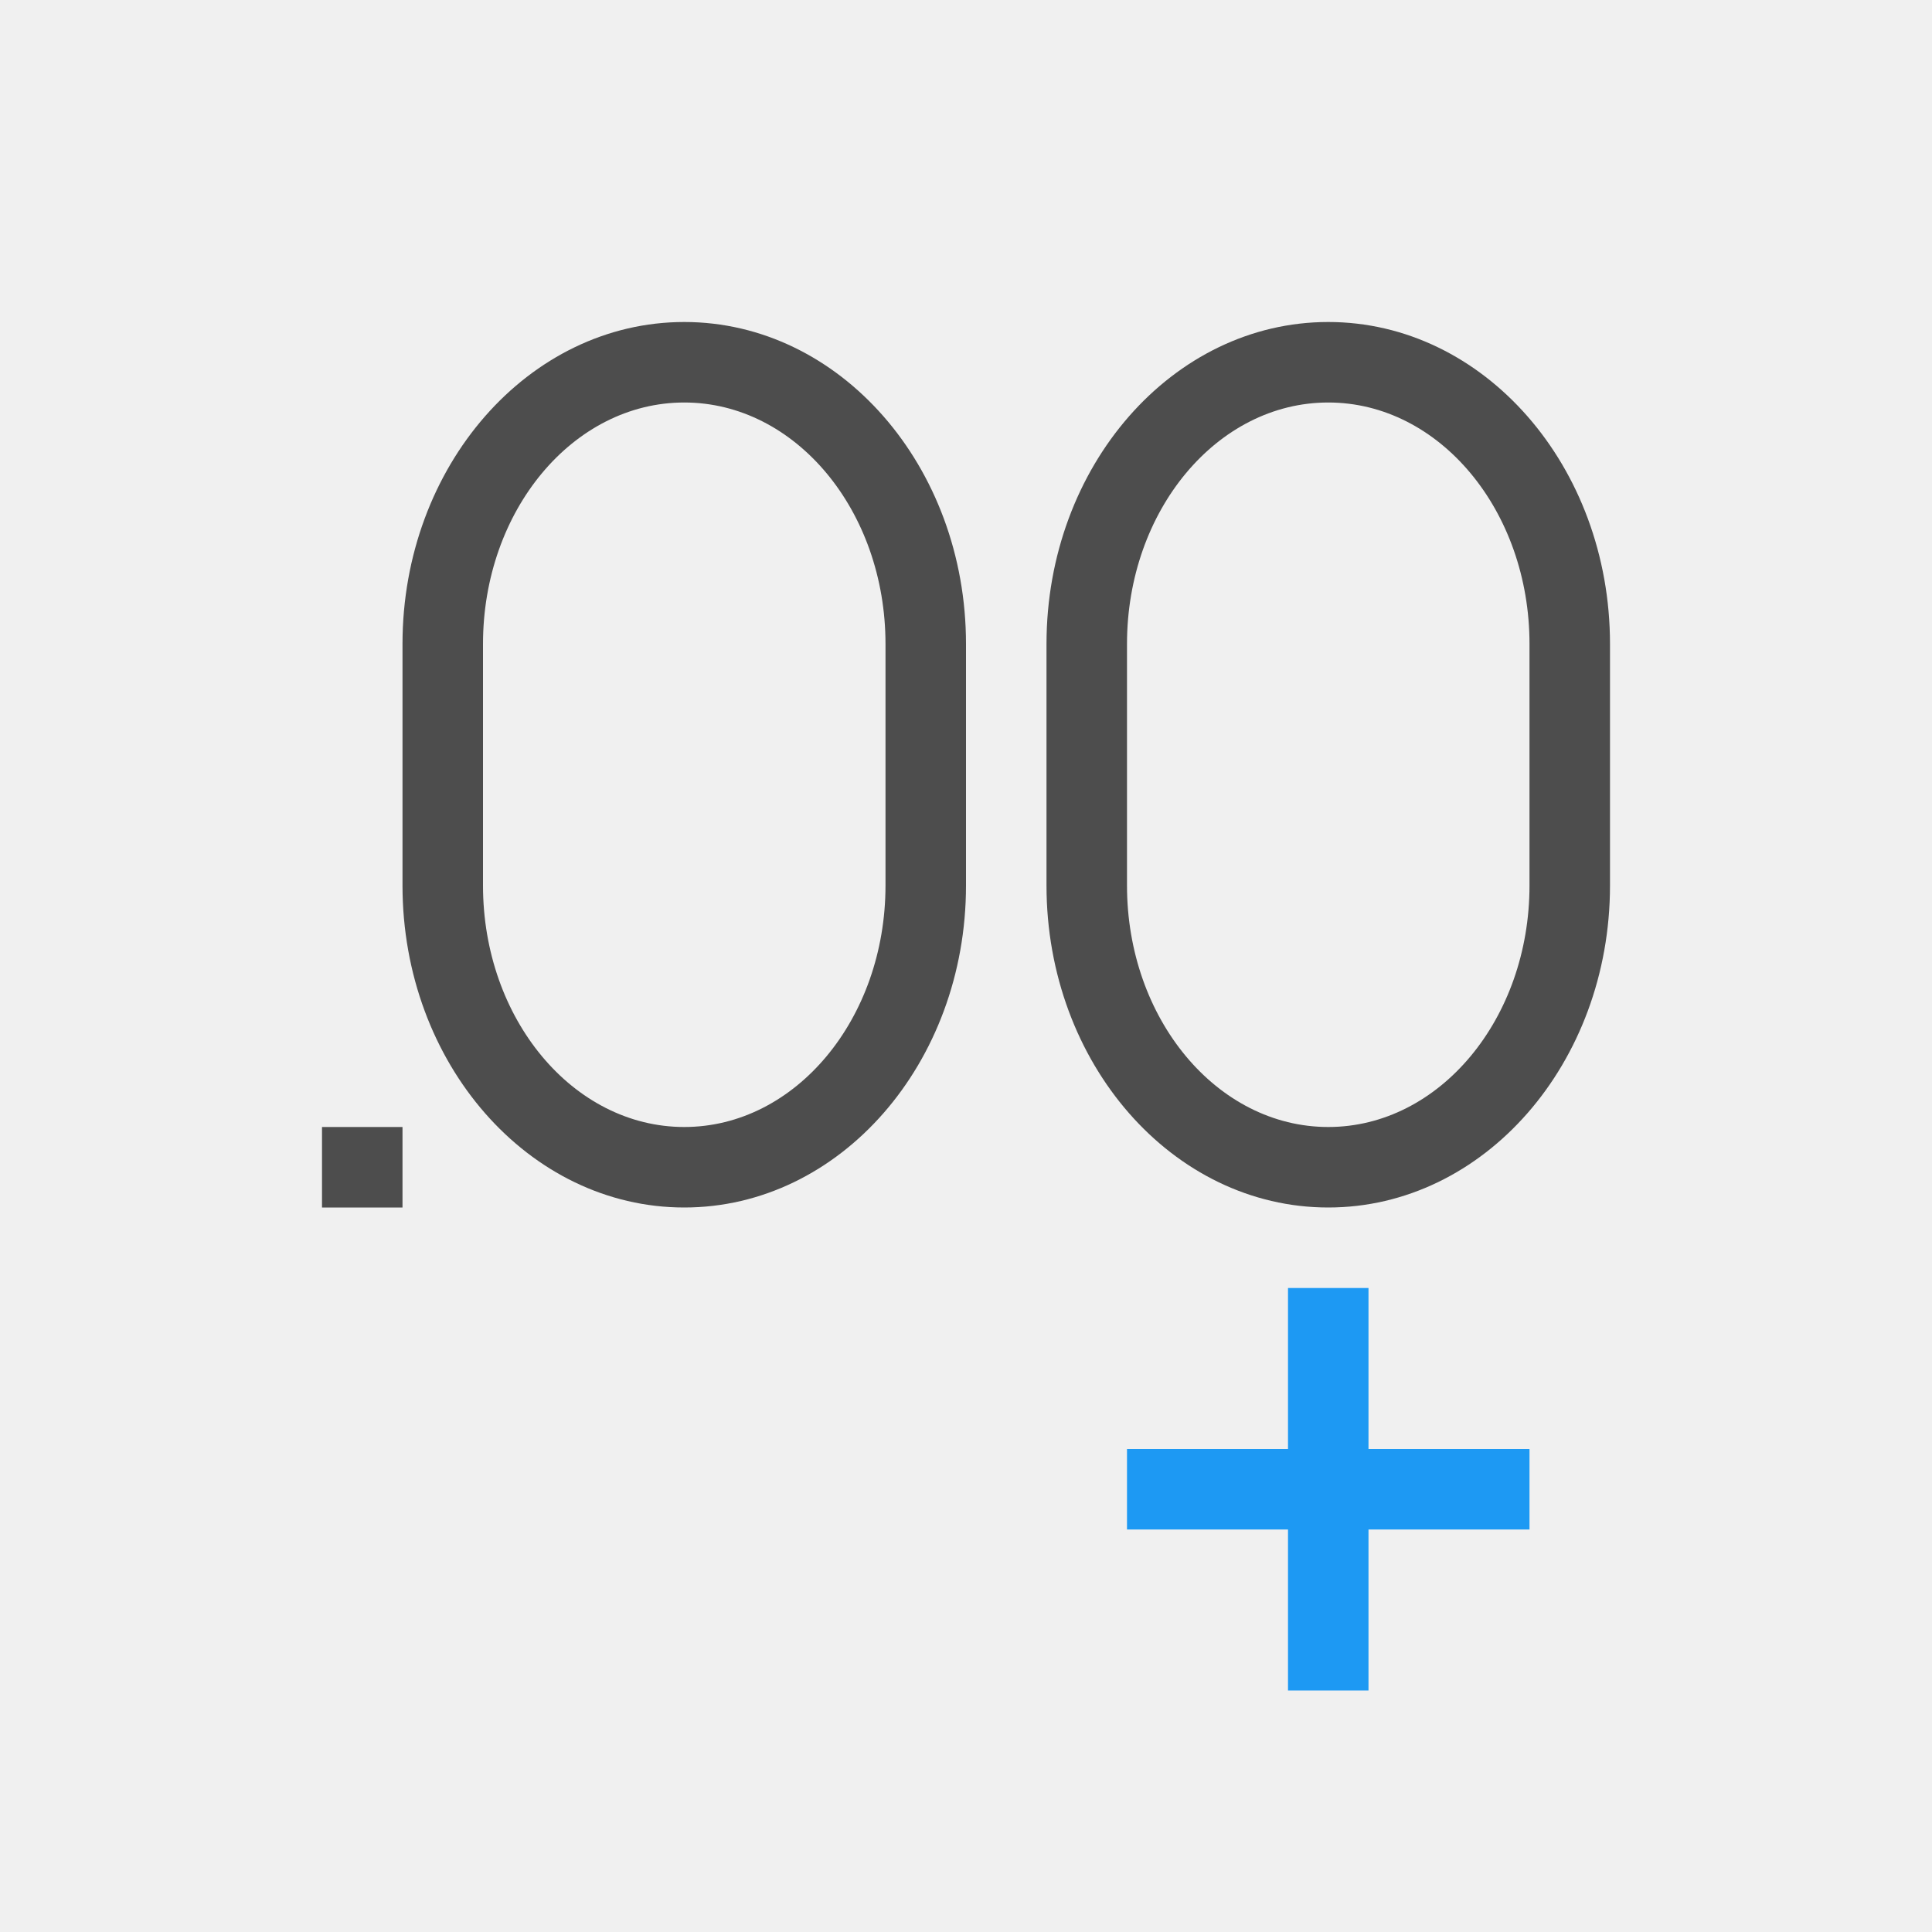
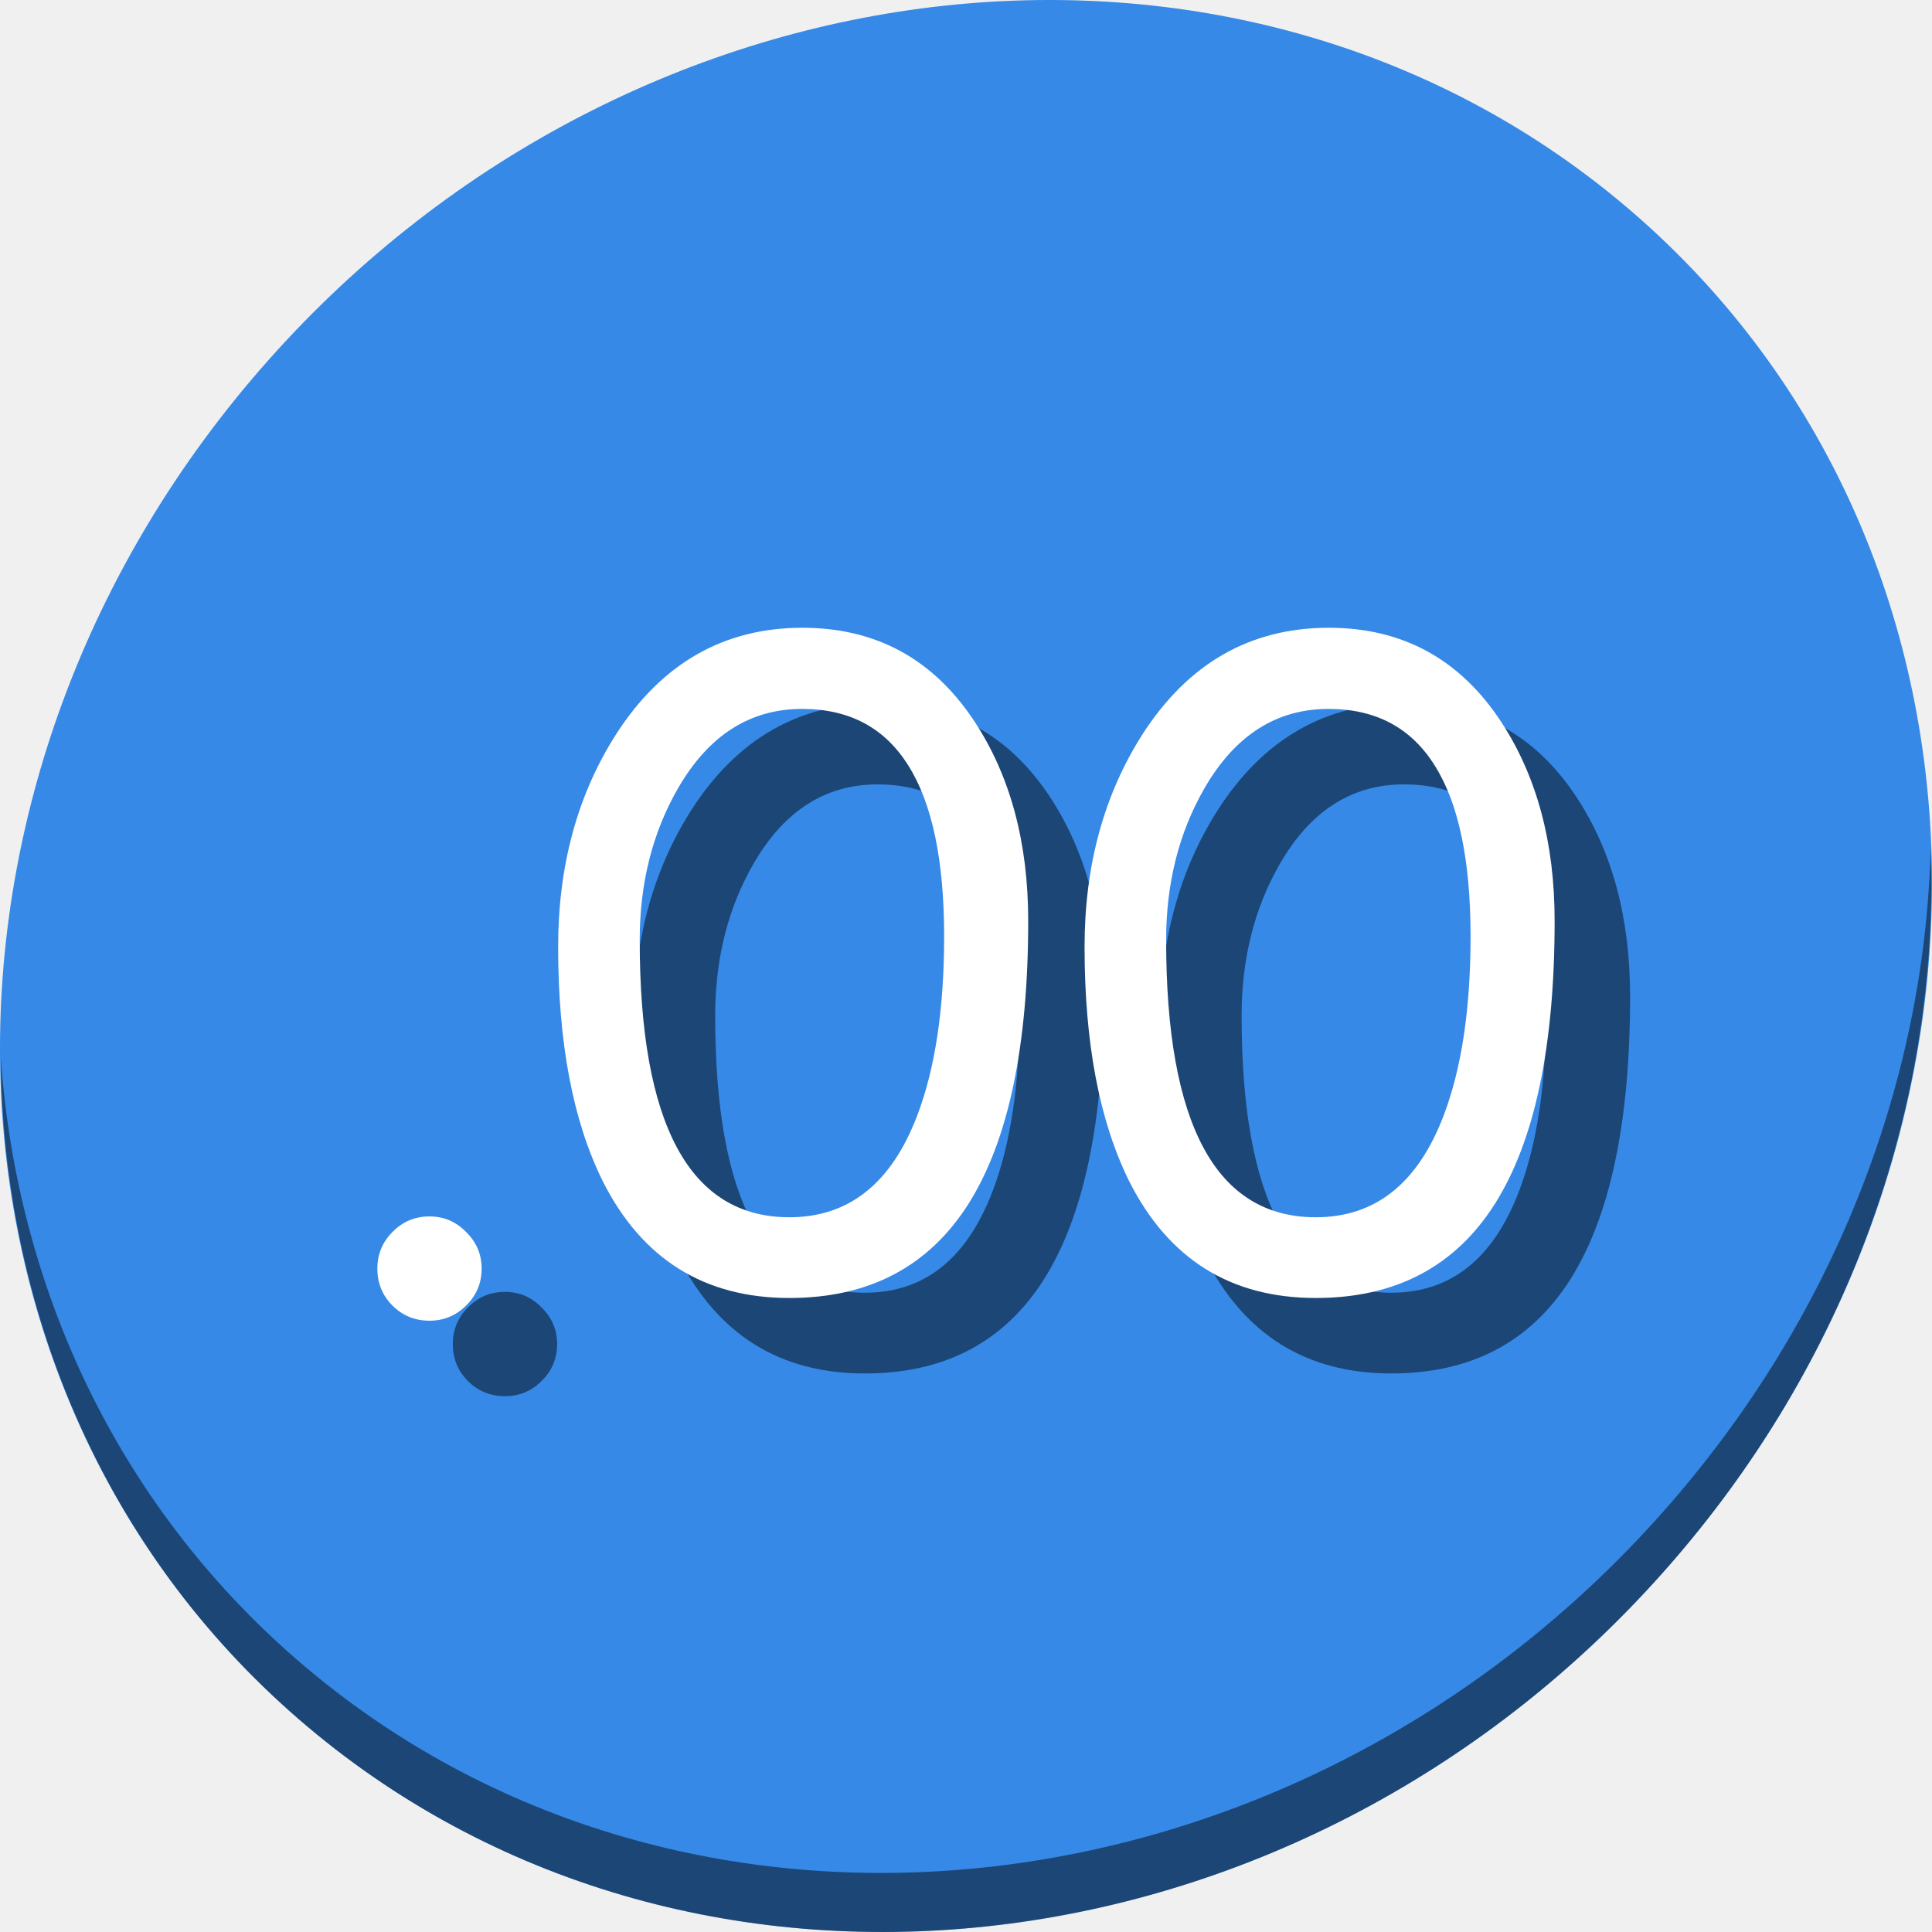
- <svg xmlns="http://www.w3.org/2000/svg" viewBox="0 0 24 24">
+ <svg xmlns="http://www.w3.org/2000/svg" viewBox="0 0 64 64" version="1.1" id="svg8" width="64" height="64">
  <defs id="defs3051">
    <style type="text/css" id="current-color-scheme">
      .ColorScheme-Text {
        color:#4d4d4d;
      }
      </style>
  </defs>
-   <path style="fill:currentColor;fill-opacity:1;stroke:none" d="M 8.5 4 C 6.567 4 5 5.791 5 8 L 5 9 L 5 11 C 5 13.209 6.567 15 8.5 15 C 10.433 15 12 13.209 12 11 L 12 9 L 12 8 C 12 5.791 10.433 4 8.5 4 z M 16.5 4 C 14.567 4 13 5.791 13 8 L 13 9 L 13 11 C 13 13.209 14.567 15 16.5 15 C 18.433 15 20 13.209 20 11 L 20 9 L 20 8 C 20 5.791 18.433 4 16.5 4 z M 8.5 5 C 9.881 5 11 6.343 11 8 L 11 11 C 11 12.657 9.881 14 8.5 14 C 7.119 14 6 12.657 6 11 L 6 8 C 6 6.343 7.119 5 8.5 5 z M 16.5 5 C 17.881 5 19 6.343 19 8 L 19 11 C 19 12.657 17.881 14 16.5 14 C 15.119 14 14 12.657 14 11 L 14 8 C 14 6.343 15.119 5 16.5 5 z M 4 14 L 4 15 L 5 15 L 5 14 L 4 14 z " class="ColorScheme-Text" />
-   <path style="fill:#1d99f3" d="M 16 16 L 16 18 L 14 18 L 14 19 L 16 19 L 16 21 L 17 21 L 17 19 L 19 19 L 19 18 L 17 18 L 17 16 L 16 16 z " />
+   <g id="g886">
+     <path style="fill:#3689e6;fill-opacity:1;stroke-width:1.389" d="M 54.114,7.059 C 66.888,18.131 67.343,38.272 55.129,52.047 42.915,65.821 22.66,68.013 9.886,56.941 -2.888,45.869 -3.343,25.728 8.871,11.953 21.085,-1.821 41.34,-4.013 54.114,7.059 Z" id="path27-5" />
+     <path style="opacity:1;fill:#000000;fill-opacity:0.49;stroke-width:1.389" d="M 63.954,28.113 C 63.761,35.777 60.809,43.632 55.084,50.09 42.87,63.865 22.615,66.056 9.841,54.984 3.853,49.794 0.562,42.615 0.024,35.029 c 0.076,8.295 3.365,16.282 9.861,21.911 12.774,11.072 33.03,8.88 45.243,-4.894 6.213,-7.007 9.126,-15.661 8.827,-23.933 z" id="path51-6" />
+     <g aria-label=".00" style="font-style:normal;font-weight:normal;font-size:40px;line-height:1.25;font-family:sans-serif;letter-spacing:0px;word-spacing:0px;fill:#000000;fill-opacity:0.49;stroke:none" id="g879" transform="matrix(0.7131429,0,0,0.7131429,-61.25475,230.1232)">
+       <path d="m 109.35,-257.835 q -1.016,0 -1.719,-0.703 -0.703,-0.703 -0.703,-1.719 0,-0.996 0.703,-1.699 0.703,-0.723 1.719,-0.723 0.996,0 1.699,0.723 0.723,0.703 0.723,1.699 0,1.016 -0.723,1.719 -0.703,0.703 -1.699,0.703 z" style="font-style:normal;font-variant:normal;font-weight:normal;font-stretch:normal;font-family:'Comic Sans MS';-inkscape-font-specification:'Comic Sans MS';fill:#000000;fill-opacity:0.49" id="path873" />
+       <path d="m 126.068,-258.89 q -5.938,0 -8.672,-5.43 -2.07,-4.18 -2.07,-10.879 0,-5.664 2.695,-9.883 3.184,-4.941 8.652,-4.941 5.137,0 8.008,4.375 2.48,3.789 2.48,9.238 0,8.75 -2.773,13.145 -2.773,4.375 -8.32,4.375 z m 0.586,-27.363 q -3.633,0 -5.762,3.691 -1.777,3.086 -1.777,7.051 0,6.426 1.738,9.648 1.738,3.223 5.215,3.223 4.141,0 5.938,-4.727 1.25,-3.281 1.25,-8.32 0,-5.293 -1.66,-7.93 -1.641,-2.637 -4.941,-2.637 z" style="font-style:normal;font-variant:normal;font-weight:normal;font-stretch:normal;font-family:'Comic Sans MS';-inkscape-font-specification:'Comic Sans MS';fill:#000000;fill-opacity:0.49" id="path875" />
+       <path d="m 150.521,-258.89 q -5.938,0 -8.672,-5.43 -2.07,-4.18 -2.07,-10.879 0,-5.664 2.695,-9.883 3.184,-4.941 8.652,-4.941 5.137,0 8.008,4.375 2.48,3.789 2.48,9.238 0,8.75 -2.773,13.145 -2.773,4.375 -8.32,4.375 z m 0.586,-27.363 q -3.633,0 -5.762,3.691 -1.777,3.086 -1.777,7.051 0,6.426 1.738,9.648 1.738,3.223 5.215,3.223 4.141,0 5.938,-4.727 1.25,-3.281 1.25,-8.32 0,-5.293 -1.66,-7.93 -1.641,-2.637 -4.941,-2.637 z" style="font-style:normal;font-variant:normal;font-weight:normal;font-stretch:normal;font-family:'Comic Sans MS';-inkscape-font-specification:'Comic Sans MS';fill:#000000;fill-opacity:0.49" id="path877" />
+     </g>
+     <g transform="matrix(0.7131429,0,0,0.7131429,-63.75475,227.6232)" id="flowRoot829" style="font-style:normal;font-weight:normal;font-size:40px;line-height:1.25;font-family:sans-serif;letter-spacing:0px;word-spacing:0px;fill:#ffffff;fill-opacity:1;stroke:none" aria-label=".00">
+       <path id="path837" style="font-style:normal;font-variant:normal;font-weight:normal;font-stretch:normal;font-family:'Comic Sans MS';-inkscape-font-specification:'Comic Sans MS';fill:#ffffff" d="m 109.35,-257.835 q -1.016,0 -1.719,-0.703 -0.703,-0.703 -0.703,-1.719 0,-0.996 0.703,-1.699 0.703,-0.723 1.719,-0.723 0.996,0 1.699,0.723 0.723,0.703 0.723,1.699 0,1.016 -0.723,1.719 -0.703,0.703 -1.699,0.703 z" />
+       <path id="path839" style="font-style:normal;font-variant:normal;font-weight:normal;font-stretch:normal;font-family:'Comic Sans MS';-inkscape-font-specification:'Comic Sans MS';fill:#ffffff" d="m 126.068,-258.89 q -5.938,0 -8.672,-5.43 -2.07,-4.18 -2.07,-10.879 0,-5.664 2.695,-9.883 3.184,-4.941 8.652,-4.941 5.137,0 8.008,4.375 2.48,3.789 2.48,9.238 0,8.75 -2.773,13.145 -2.773,4.375 -8.32,4.375 z m 0.586,-27.363 q -3.633,0 -5.762,3.691 -1.777,3.086 -1.777,7.051 0,6.426 1.738,9.648 1.738,3.223 5.215,3.223 4.141,0 5.938,-4.727 1.25,-3.281 1.25,-8.32 0,-5.293 -1.66,-7.93 -1.641,-2.637 -4.941,-2.637 z" />
+       <path id="path841" style="font-style:normal;font-variant:normal;font-weight:normal;font-stretch:normal;font-family:'Comic Sans MS';-inkscape-font-specification:'Comic Sans MS';fill:#ffffff" d="m 150.521,-258.89 q -5.938,0 -8.672,-5.43 -2.07,-4.18 -2.07,-10.879 0,-5.664 2.695,-9.883 3.184,-4.941 8.652,-4.941 5.137,0 8.008,4.375 2.48,3.789 2.48,9.238 0,8.75 -2.773,13.145 -2.773,4.375 -8.32,4.375 z m 0.586,-27.363 q -3.633,0 -5.762,3.691 -1.777,3.086 -1.777,7.051 0,6.426 1.738,9.648 1.738,3.223 5.215,3.223 4.141,0 5.938,-4.727 1.25,-3.281 1.25,-8.32 0,-5.293 -1.66,-7.93 -1.641,-2.637 -4.941,-2.637 z" />
+     </g>
+   </g>
</svg>
